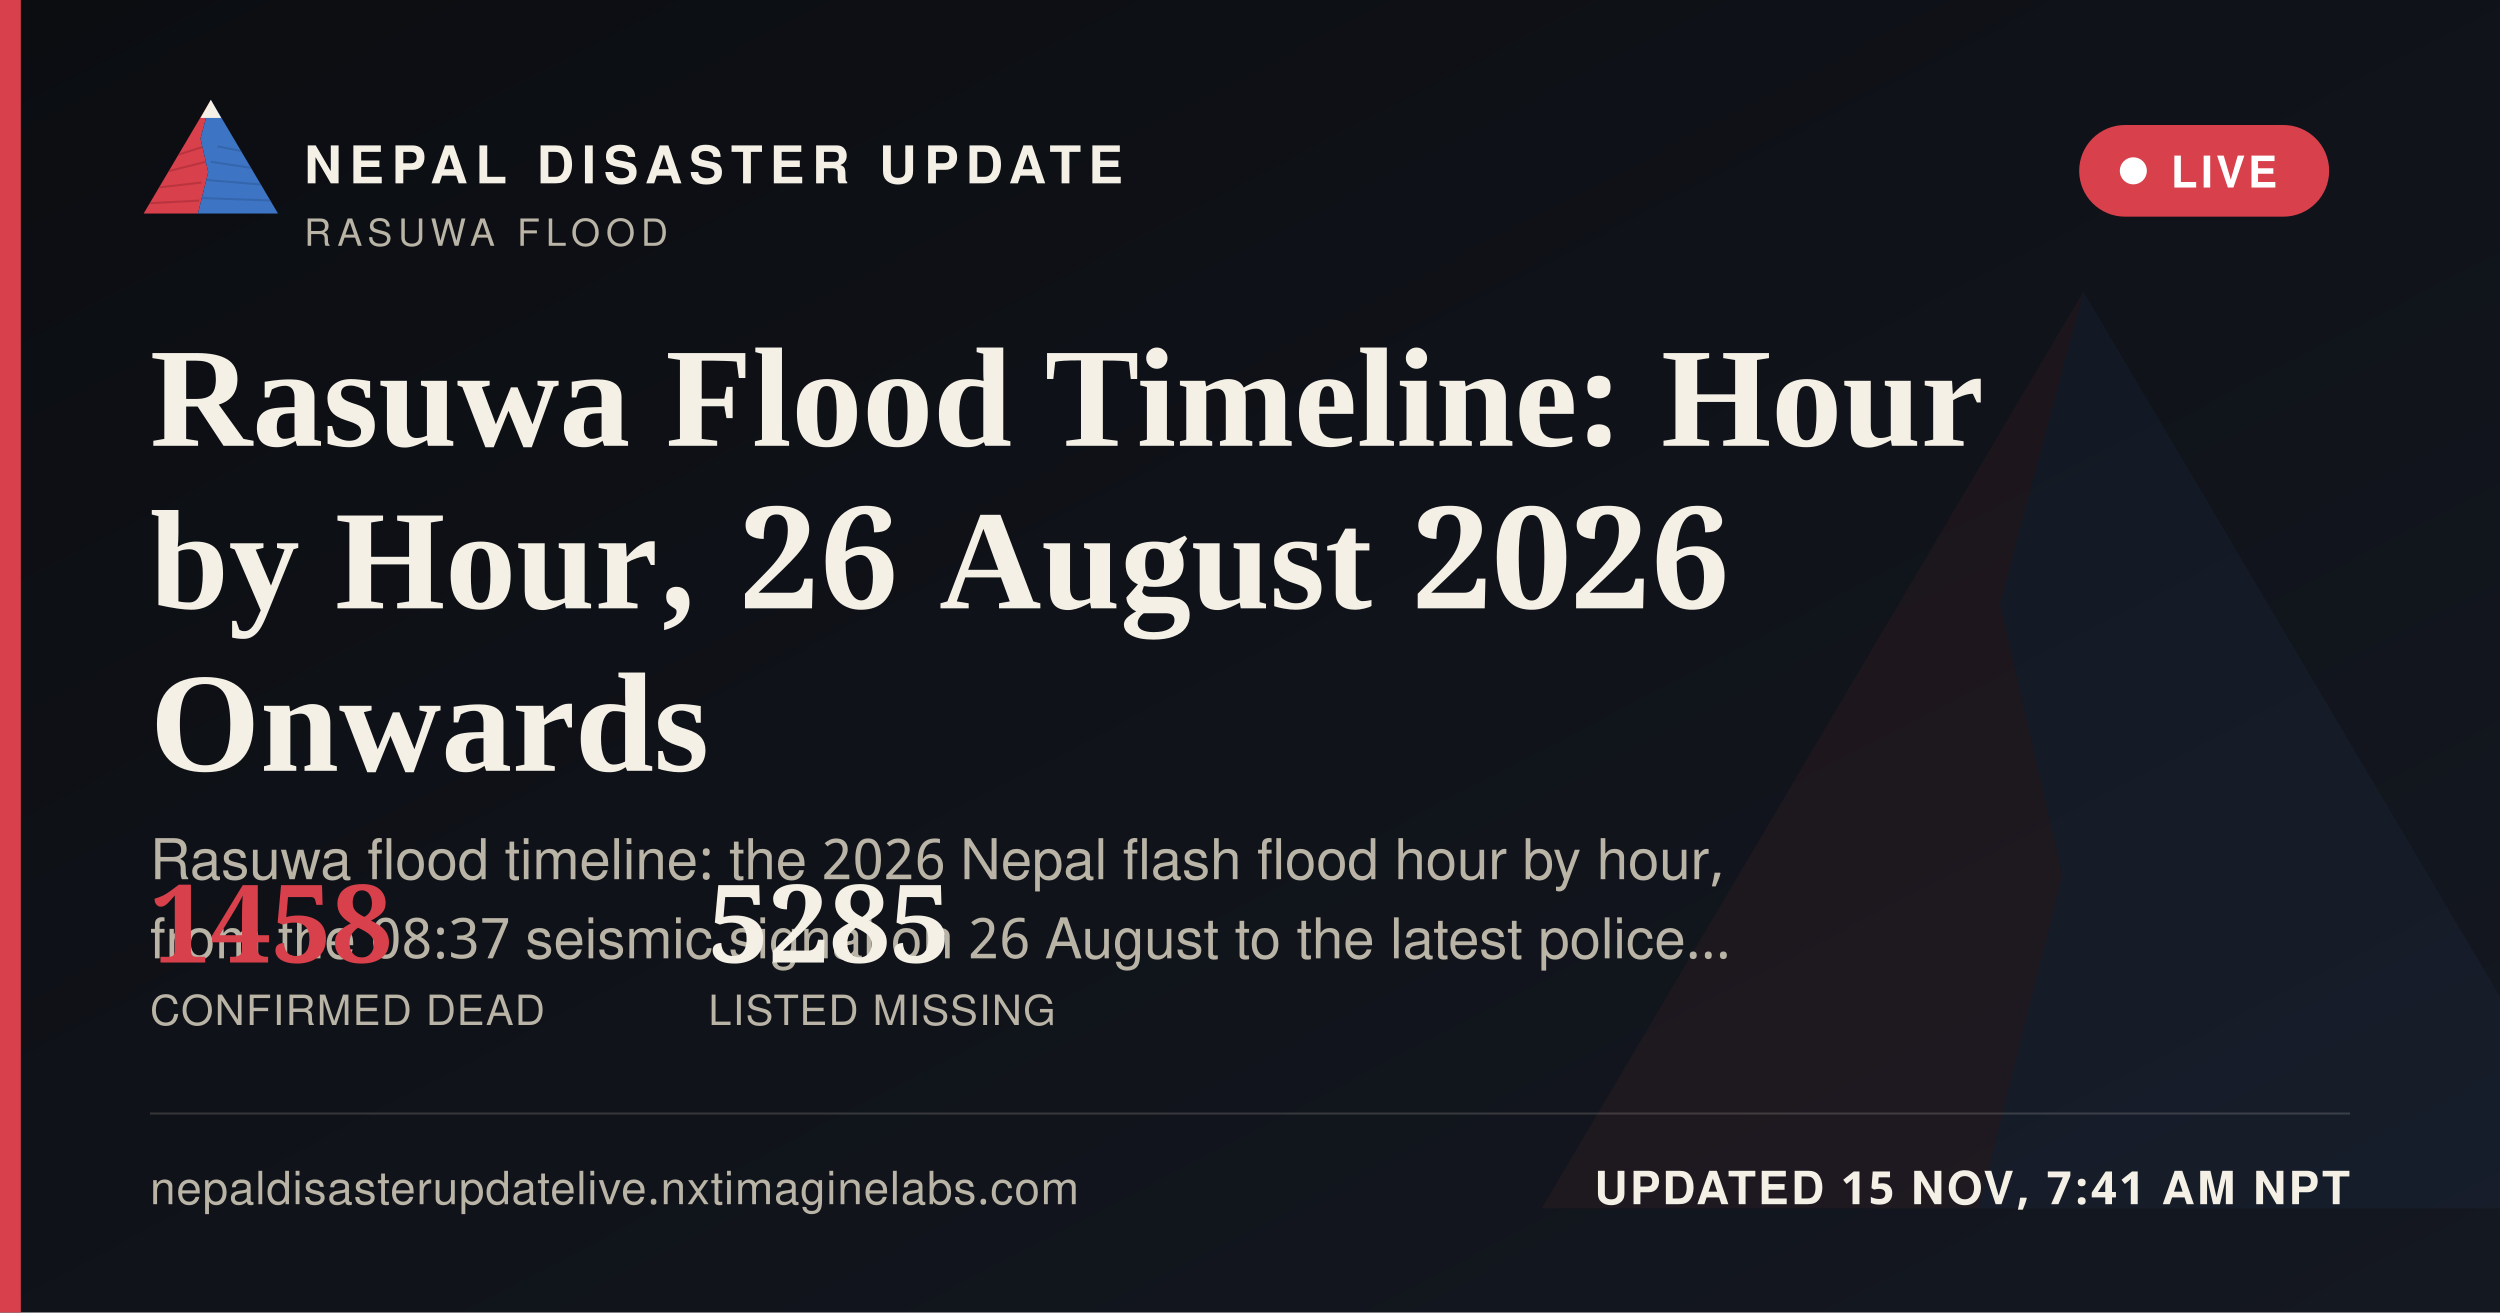
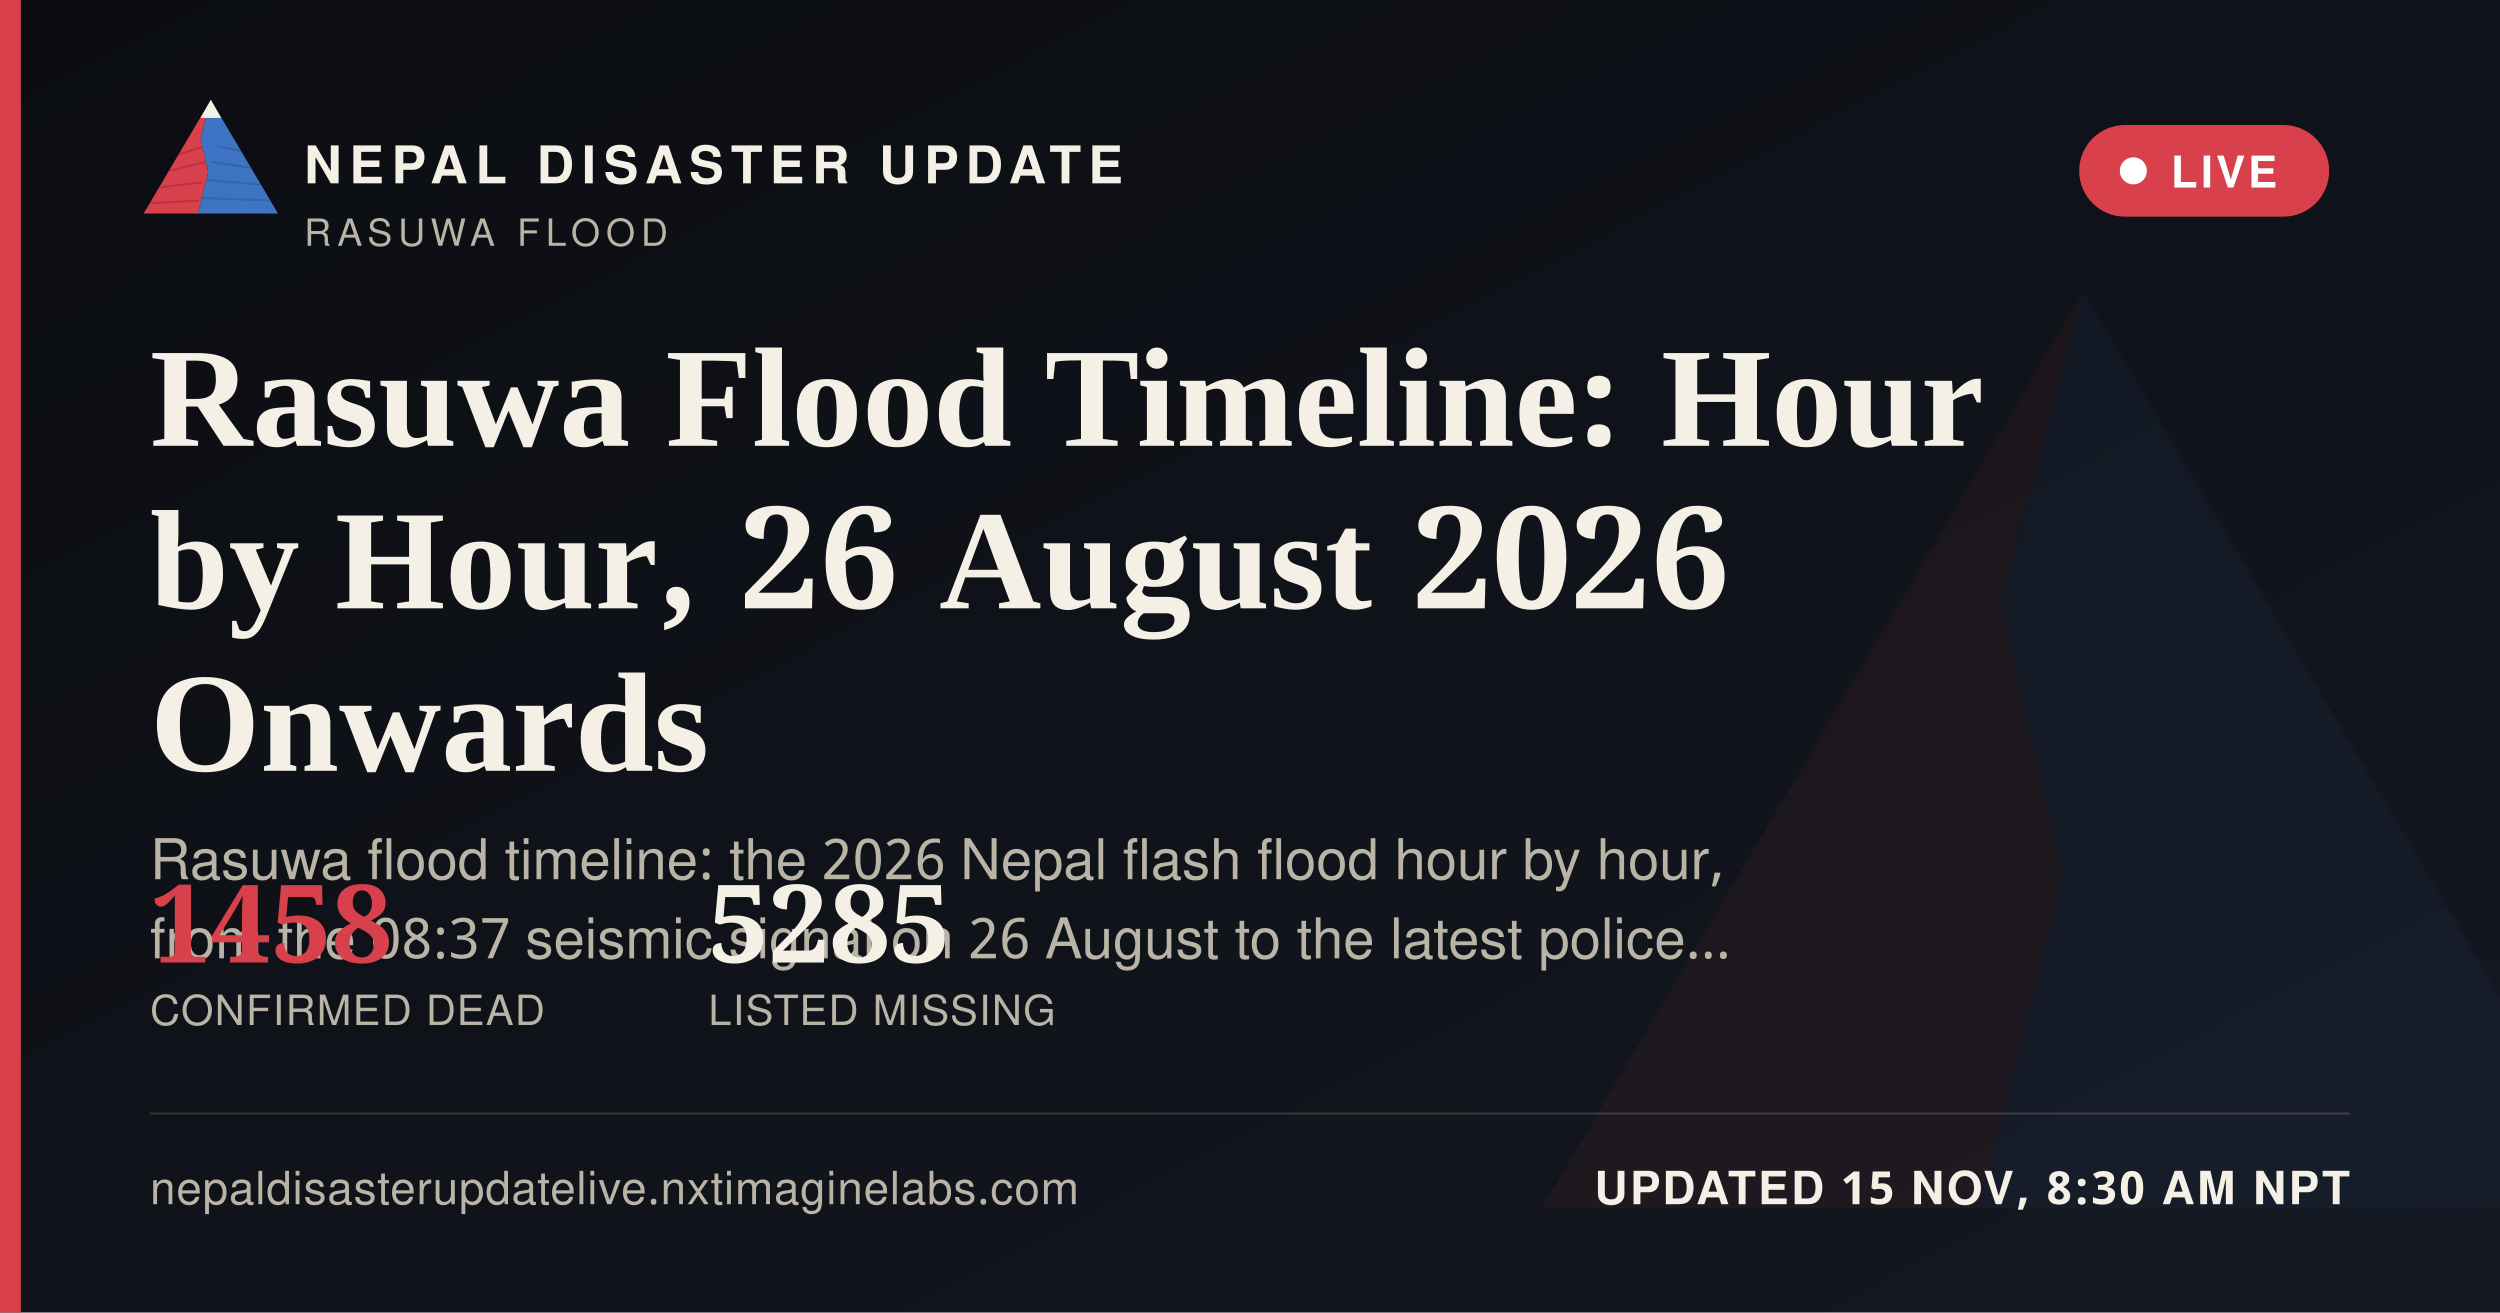
<svg xmlns="http://www.w3.org/2000/svg" width="1200" height="630" viewBox="0 0 1200 630">
  <defs>
    <linearGradient id="ogbg" x1="0" y1="0" x2="1" y2="1">
      <stop offset="0" stop-color="#0B0D11" />
      <stop offset="1" stop-color="#141821" />
    </linearGradient>
  </defs>
  <rect width="1200" height="630" fill="url(#ogbg)" />
  <g transform="translate(700,60) scale(5)" opacity="0.06">
    <polygon points="60,16 52,46 58,72 50,104 8,104" fill="#D8404B" />
    <polygon points="60,16 112,104 50,104 58,72 52,46" fill="#3D74C4" />
  </g>
  <rect x="0" y="0" width="10" height="630" fill="#D8404B" />
  <g transform="translate(64,38) scale(0.62)">
    <g>
      <defs>
        <clipPath id="ogLc">
          <polygon points="60,16 52,46 58,72 50,104 8,104" />
        </clipPath>
        <clipPath id="ogRc">
          <polygon points="60,16 112,104 50,104 58,72 52,46" />
        </clipPath>
      </defs>
      <polygon points="60,16 52,46 58,72 50,104 8,104" fill="#D8404B" />
      <g clip-path="url(#ogLc)" stroke="#A32A34" stroke-width="1.6" fill="none" opacity="0.55">
        <path d="M30,60 L55,52" />
        <path d="M24,72 L56,64" />
        <path d="M18,84 L53,80" />
        <path d="M13,96 L51,94" />
      </g>
      <polygon points="60,16 112,104 50,104 58,72 52,46" fill="#3D74C4" />
      <g clip-path="url(#ogRc)" stroke="#2A5793" stroke-width="1.6" fill="none" opacity="0.5">
        <path d="M65,52 L95,58" />
        <path d="M60,64 L100,70" />
        <path d="M56,78 L104,82" />
        <path d="M52,92 L108,94" />
      </g>
      <polygon points="60,16 52,30 68,30" fill="#F4F0E6" />
    </g>
  </g>
  <text x="146" y="88" font-family="'Public Sans', 'Noto Sans Devanagari', 'Helvetica Neue', Helvetica, Arial, sans-serif" font-size="25" font-weight="800" letter-spacing="3.6" fill="#F4F0E6">NEPAL DISASTER UPDATE</text>
  <text x="146" y="118" font-family="'Public Sans', 'Noto Sans Devanagari', 'Helvetica Neue', Helvetica, Arial, sans-serif" font-size="18" letter-spacing="2.8" fill="#B9B4A6">RASUWA FLOOD</text>
  <g>
    <rect x="998" y="60" width="120" height="44" rx="22" fill="#D8404B" stroke="none" />
    <circle cx="1024" cy="82" r="6.5" fill="#FFFFFF" />
    <text x="1042" y="90" font-family="'Public Sans', 'Noto Sans Devanagari', 'Helvetica Neue', Helvetica, Arial, sans-serif" font-size="21" font-weight="700" letter-spacing="1.6" fill="#FFFFFF">LIVE</text>
  </g>
  <text x="72" y="214" font-family="Newsreader, 'Noto Serif Devanagari', Georgia, 'Times New Roman', serif" font-size="68" font-weight="600" fill="#F4F0E6">Rasuwa Flood Timeline: Hour</text>
  <text x="72" y="292" font-family="Newsreader, 'Noto Serif Devanagari', Georgia, 'Times New Roman', serif" font-size="68" font-weight="600" fill="#F4F0E6">by Hour, 26 August 2026</text>
  <text x="72" y="370" font-family="Newsreader, 'Noto Serif Devanagari', Georgia, 'Times New Roman', serif" font-size="68" font-weight="600" fill="#F4F0E6">Onwards</text>
  <text x="72" y="422" font-family="'Public Sans', 'Noto Sans Devanagari', 'Helvetica Neue', Helvetica, Arial, sans-serif" font-size="27" fill="#B9B4A6">Rasuwa flood timeline: the 2026 Nepal flash flood hour by hour,</text>
  <text x="72" y="460" font-family="'Public Sans', 'Noto Sans Devanagari', 'Helvetica Neue', Helvetica, Arial, sans-serif" font-size="27" fill="#B9B4A6">from the 08:37 seismic signal on 26 August to the latest police…</text>
  <g transform="translate(72,462)">
    <text x="0" y="0" font-family="Newsreader, 'Noto Serif Devanagari', Georgia, 'Times New Roman', serif" font-size="52" font-weight="600" fill="#D8404B">1458</text>
    <text x="0" y="30" font-family="'Public Sans', 'Noto Sans Devanagari', 'Helvetica Neue', Helvetica, Arial, sans-serif" font-size="20" letter-spacing="0.6" fill="#B9B4A6">CONFIRMED DEAD</text>
    <text x="268" y="0" font-family="Newsreader, 'Noto Serif Devanagari', Georgia, 'Times New Roman', serif" font-size="52" font-weight="600" fill="#F4F0E6">5285</text>
    <text x="268" y="30" font-family="'Public Sans', 'Noto Sans Devanagari', 'Helvetica Neue', Helvetica, Arial, sans-serif" font-size="20" letter-spacing="0.6" fill="#B9B4A6">LISTED MISSING</text>
  </g>
  <rect x="72" y="534" width="1056" height="1" fill="rgba(244,240,230,0.16)" />
  <text x="72" y="578" font-family="'Public Sans', 'Noto Sans Devanagari', 'Helvetica Neue', Helvetica, Arial, sans-serif" font-size="22" fill="#B9B4A6" letter-spacing="0.4">nepaldisasterupdatelive.nxtimaginelabs.com</text>
-   <text x="1128" y="578" text-anchor="end" font-family="'Public Sans', 'Noto Sans Devanagari', 'Helvetica Neue', Helvetica, Arial, sans-serif" font-size="22" font-weight="700" letter-spacing="1.2" fill="#F4F0E6">UPDATED 15 NOV, 7:41 AM NPT</text>
+   <text x="1128" y="578" text-anchor="end" font-family="'Public Sans', 'Noto Sans Devanagari', 'Helvetica Neue', Helvetica, Arial, sans-serif" font-size="22" font-weight="700" letter-spacing="1.2" fill="#F4F0E6">UPDATED 15 NOV, 8:30 AM NPT</text>
</svg>
